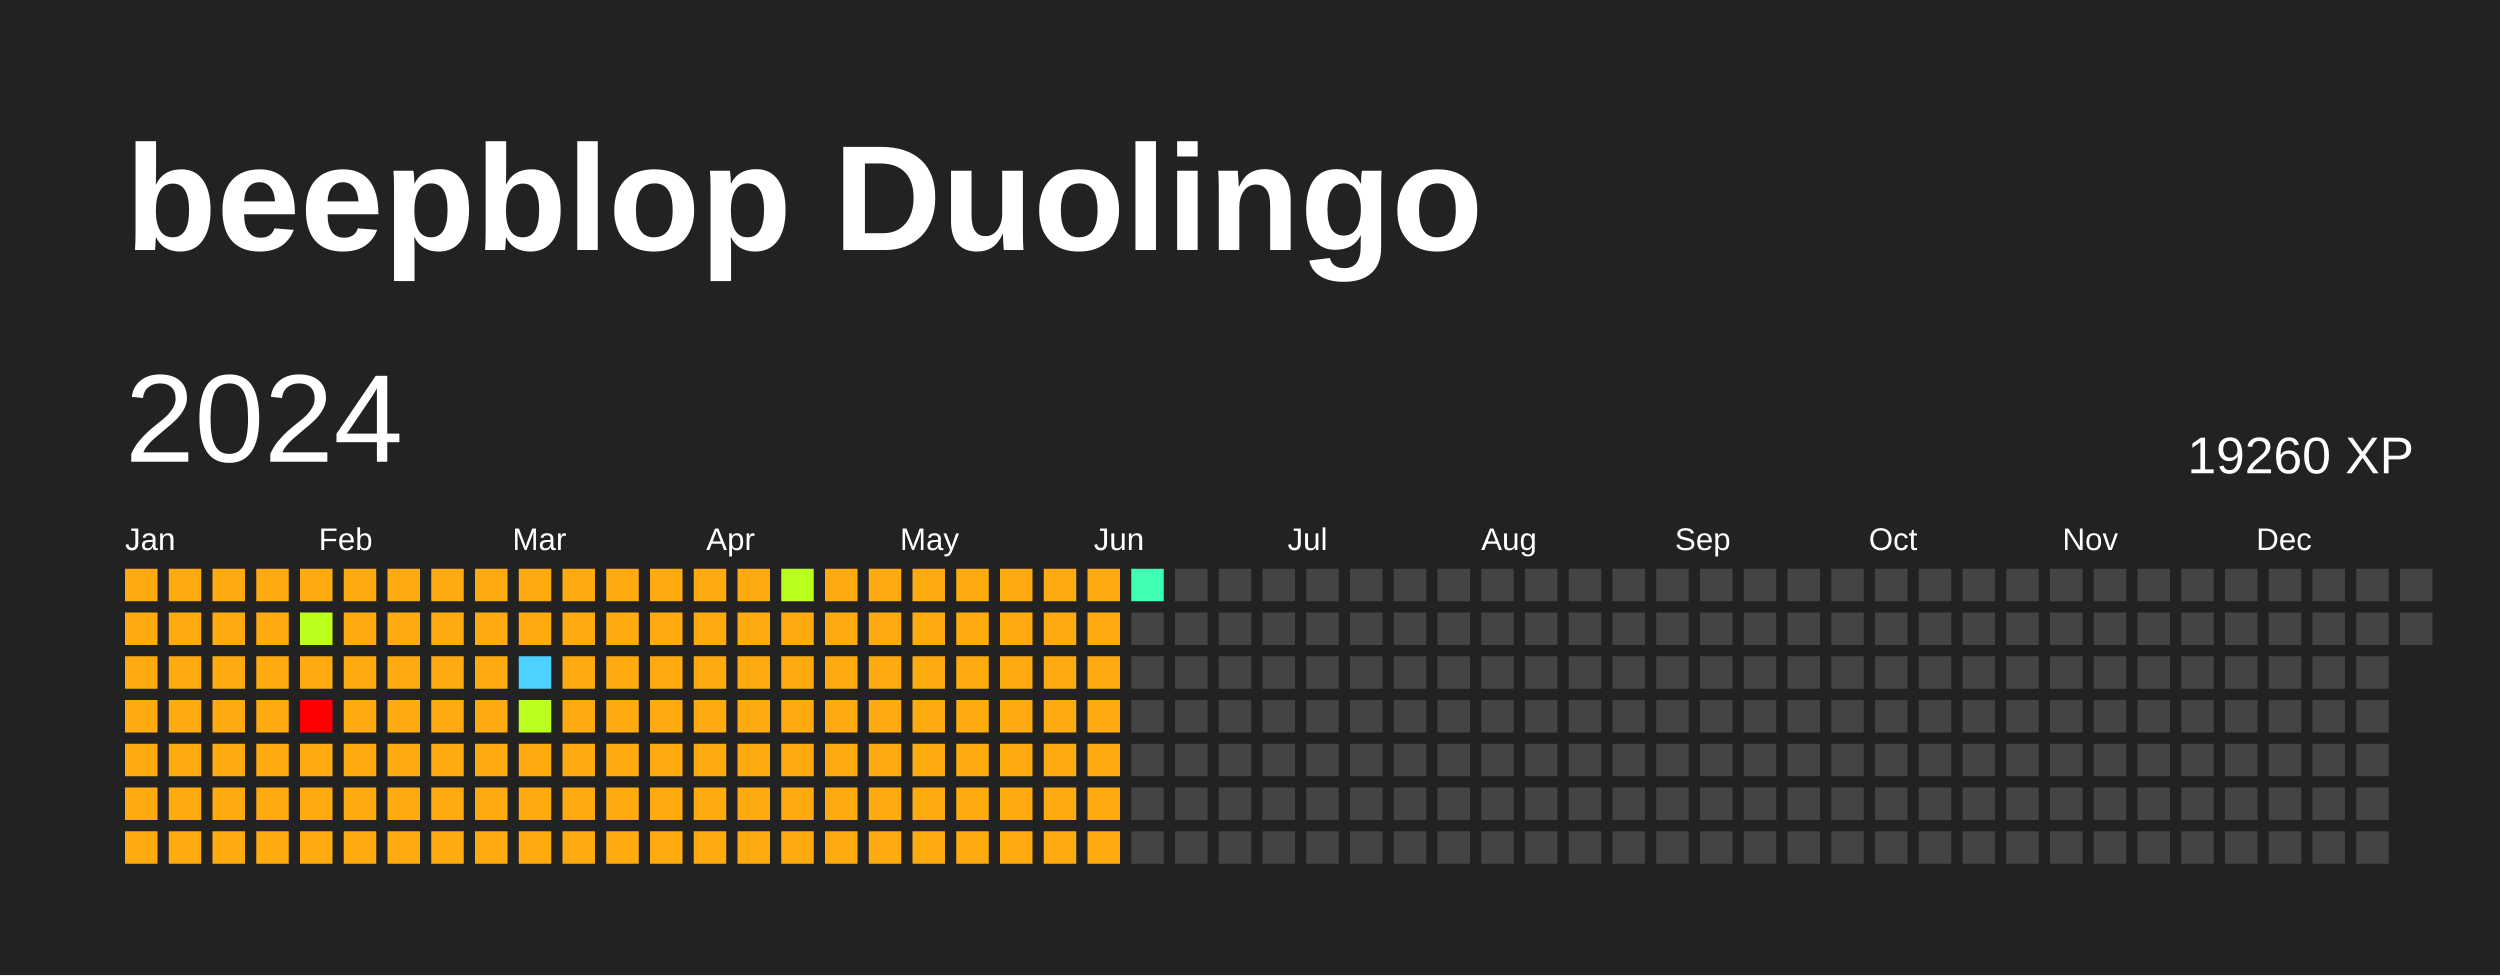
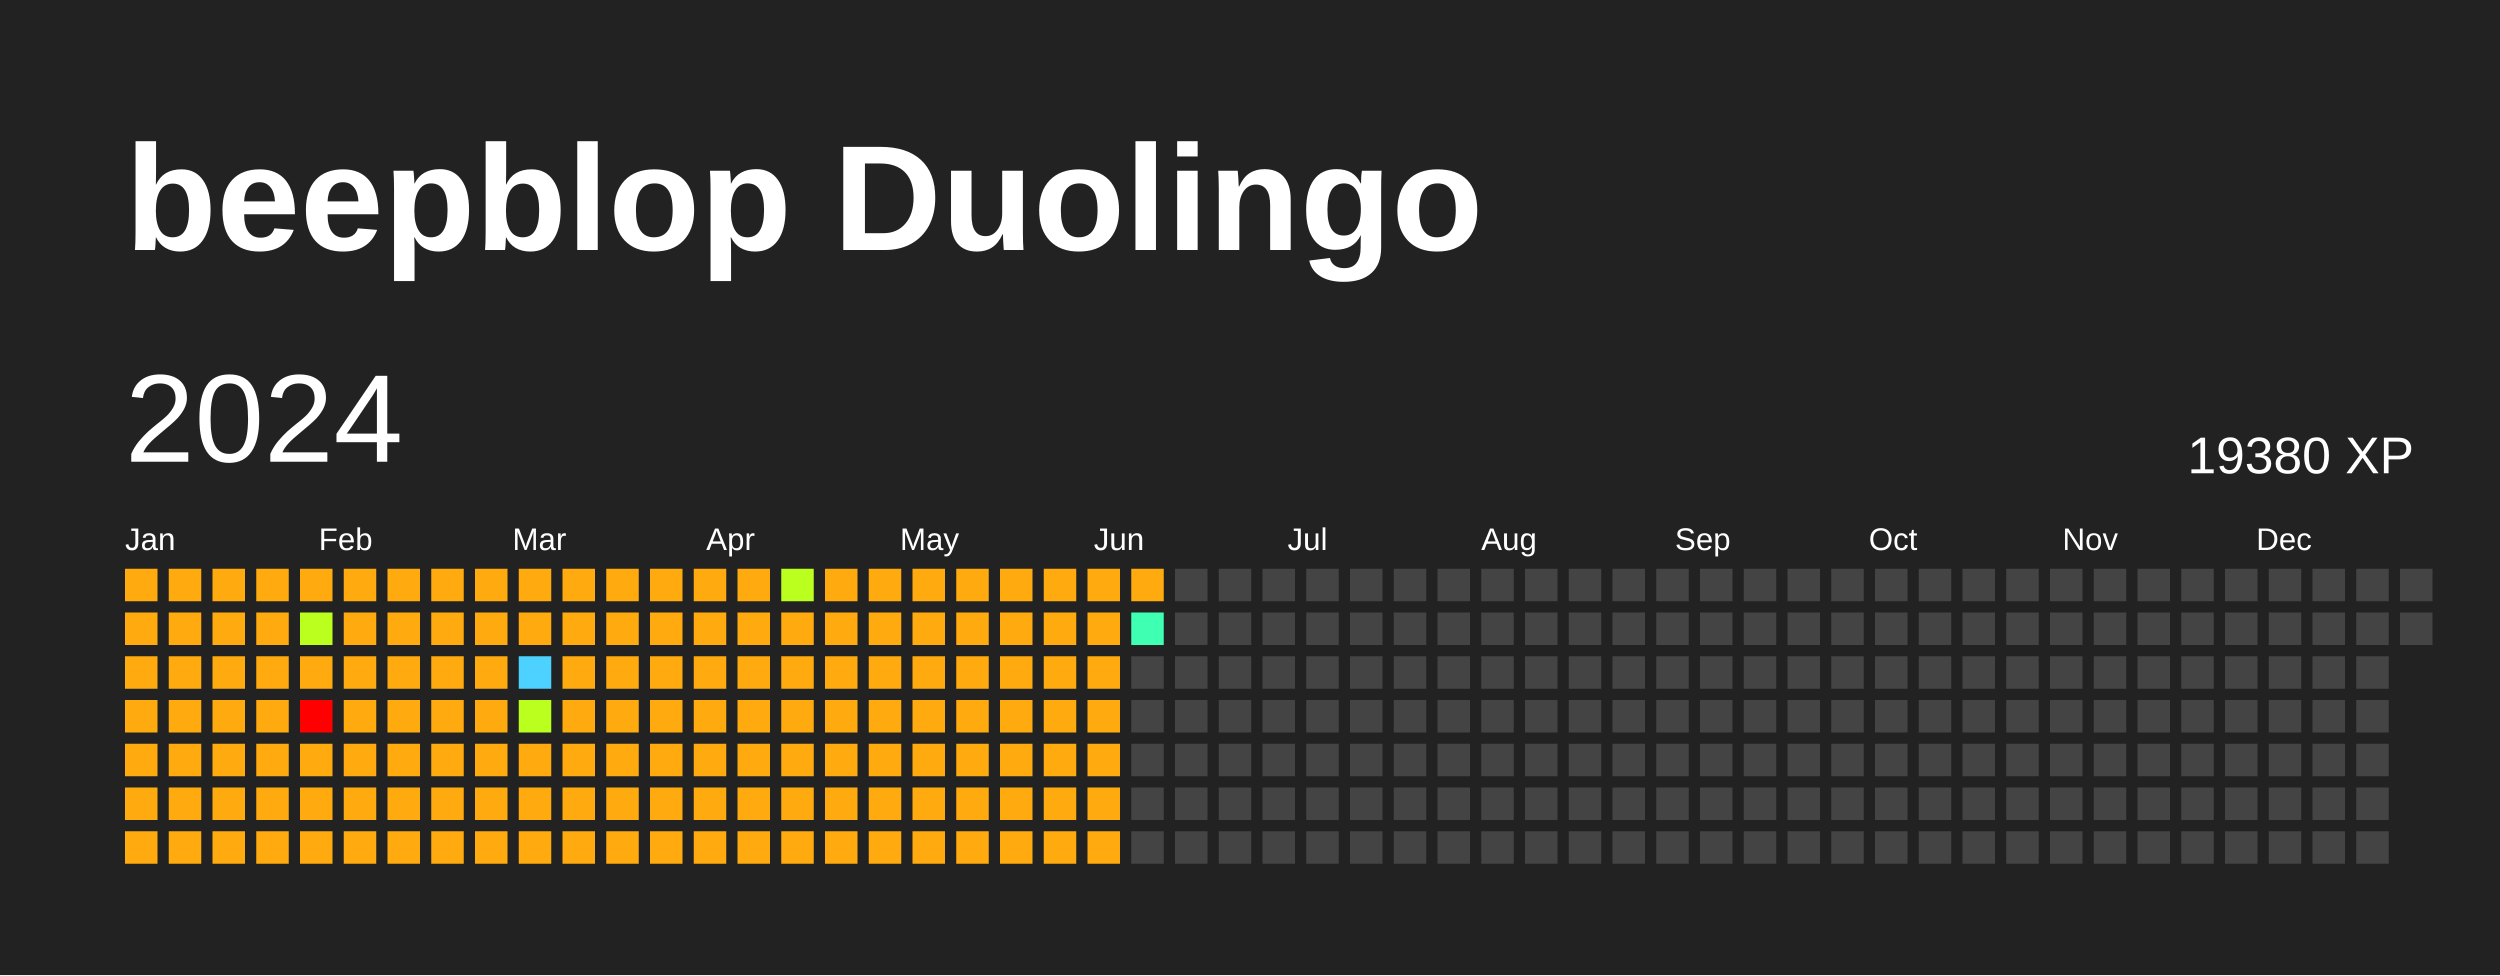
<svg xmlns="http://www.w3.org/2000/svg" baseProfile="full" height="78mm" version="1.1" viewBox="0,0,200,78" width="200mm">
  <defs />
  <rect fill="#222222" height="78" width="200" x="0" y="0" />
  <text fill="#FFFFFF" style="font-size:12px; font-family:Arial; font-weight:bold;" x="10" y="20">beepblop Duolingo</text>
  <text dominant-baseline="hanging" fill="#FFFFFF" style="font-size:10.0px; font-family:Arial;" x="10" y="30">2024</text>
-   <text dominant-baseline="hanging" fill="#FFFFFF" style="font-size:4.125px; font-family:Arial;" x="175" y="35">19260 XP</text>
+   <text dominant-baseline="hanging" fill="#FFFFFF" style="font-size:4.125px; font-family:Arial;" x="175" y="35">19380 XP</text>
  <text fill="#FFFFFF" style="font-size:2.5px; font-family:Arial" x="10.0" y="44">Jan</text>
  <text fill="#FFFFFF" style="font-size:2.5px; font-family:Arial" x="25.5" y="44">Feb</text>
  <text fill="#FFFFFF" style="font-size:2.5px; font-family:Arial" x="41.0" y="44">Mar</text>
  <text fill="#FFFFFF" style="font-size:2.5px; font-family:Arial" x="56.5" y="44">Apr</text>
  <text fill="#FFFFFF" style="font-size:2.5px; font-family:Arial" x="72.0" y="44">May</text>
  <text fill="#FFFFFF" style="font-size:2.5px; font-family:Arial" x="87.5" y="44">Jun</text>
  <text fill="#FFFFFF" style="font-size:2.5px; font-family:Arial" x="103.0" y="44">Jul</text>
  <text fill="#FFFFFF" style="font-size:2.5px; font-family:Arial" x="118.5" y="44">Aug</text>
  <text fill="#FFFFFF" style="font-size:2.5px; font-family:Arial" x="134.0" y="44">Sep</text>
  <text fill="#FFFFFF" style="font-size:2.5px; font-family:Arial" x="149.5" y="44">Oct</text>
  <text fill="#FFFFFF" style="font-size:2.5px; font-family:Arial" x="165.0" y="44">Nov</text>
  <text fill="#FFFFFF" style="font-size:2.5px; font-family:Arial" x="180.5" y="44">Dec</text>
  <rect fill="#ffab0f" height="2.6" width="2.6" x="10.0" y="45.5" />
  <rect fill="#ffab0f" height="2.6" width="2.6" x="10.0" y="49.0" />
  <rect fill="#ffab0f" height="2.6" width="2.6" x="10.0" y="52.5" />
  <rect fill="#ffab0f" height="2.6" width="2.6" x="10.0" y="56.0" />
  <rect fill="#ffab0f" height="2.6" width="2.6" x="10.0" y="59.5" />
  <rect fill="#ffab0f" height="2.6" width="2.6" x="10.0" y="63.0" />
  <rect fill="#ffab0f" height="2.6" width="2.6" x="10.0" y="66.5" />
  <rect fill="#ffab0f" height="2.6" width="2.6" x="13.5" y="45.5" />
  <rect fill="#ffab0f" height="2.6" width="2.6" x="13.5" y="49.0" />
  <rect fill="#ffab0f" height="2.6" width="2.6" x="13.5" y="52.5" />
  <rect fill="#ffab0f" height="2.6" width="2.6" x="13.5" y="56.0" />
  <rect fill="#ffab0f" height="2.6" width="2.6" x="13.5" y="59.5" />
  <rect fill="#ffab0f" height="2.6" width="2.6" x="13.5" y="63.0" />
  <rect fill="#ffab0f" height="2.6" width="2.6" x="13.5" y="66.5" />
  <rect fill="#ffab0f" height="2.6" width="2.6" x="17.0" y="45.5" />
  <rect fill="#ffab0f" height="2.6" width="2.6" x="17.0" y="49.0" />
  <rect fill="#ffab0f" height="2.6" width="2.6" x="17.0" y="52.5" />
  <rect fill="#ffab0f" height="2.6" width="2.6" x="17.0" y="56.0" />
  <rect fill="#ffab0f" height="2.6" width="2.6" x="17.0" y="59.5" />
  <rect fill="#ffab0f" height="2.6" width="2.6" x="17.0" y="63.0" />
  <rect fill="#ffab0f" height="2.6" width="2.6" x="17.0" y="66.5" />
  <rect fill="#ffab0f" height="2.6" width="2.6" x="20.5" y="45.5" />
  <rect fill="#ffab0f" height="2.6" width="2.6" x="20.5" y="49.0" />
  <rect fill="#ffab0f" height="2.6" width="2.6" x="20.5" y="52.5" />
  <rect fill="#ffab0f" height="2.6" width="2.6" x="20.5" y="56.0" />
  <rect fill="#ffab0f" height="2.6" width="2.6" x="20.5" y="59.5" />
  <rect fill="#ffab0f" height="2.6" width="2.6" x="20.5" y="63.0" />
  <rect fill="#ffab0f" height="2.6" width="2.6" x="20.5" y="66.5" />
  <rect fill="#ffab0f" height="2.6" width="2.6" x="24.0" y="45.5" />
  <rect fill="#bbff1f" height="2.6" width="2.6" x="24.0" y="49.0" />
  <rect fill="#ffab0f" height="2.6" width="2.6" x="24.0" y="52.5" />
  <rect fill="red" height="2.6" width="2.6" x="24.0" y="56.0" />
  <rect fill="#ffab0f" height="2.6" width="2.6" x="24.0" y="59.5" />
  <rect fill="#ffab0f" height="2.6" width="2.6" x="24.0" y="63.0" />
  <rect fill="#ffab0f" height="2.6" width="2.6" x="24.0" y="66.5" />
  <rect fill="#ffab0f" height="2.6" width="2.6" x="27.5" y="45.5" />
  <rect fill="#ffab0f" height="2.6" width="2.6" x="27.5" y="49.0" />
  <rect fill="#ffab0f" height="2.6" width="2.6" x="27.5" y="52.5" />
  <rect fill="#ffab0f" height="2.6" width="2.6" x="27.5" y="56.0" />
  <rect fill="#ffab0f" height="2.6" width="2.6" x="27.5" y="59.5" />
  <rect fill="#ffab0f" height="2.6" width="2.6" x="27.5" y="63.0" />
  <rect fill="#ffab0f" height="2.6" width="2.6" x="27.5" y="66.5" />
  <rect fill="#ffab0f" height="2.6" width="2.6" x="31.0" y="45.5" />
  <rect fill="#ffab0f" height="2.6" width="2.6" x="31.0" y="49.0" />
  <rect fill="#ffab0f" height="2.6" width="2.6" x="31.0" y="52.5" />
  <rect fill="#ffab0f" height="2.6" width="2.6" x="31.0" y="56.0" />
  <rect fill="#ffab0f" height="2.6" width="2.6" x="31.0" y="59.5" />
  <rect fill="#ffab0f" height="2.6" width="2.6" x="31.0" y="63.0" />
  <rect fill="#ffab0f" height="2.6" width="2.6" x="31.0" y="66.5" />
  <rect fill="#ffab0f" height="2.6" width="2.6" x="34.5" y="45.5" />
  <rect fill="#ffab0f" height="2.6" width="2.6" x="34.5" y="49.0" />
  <rect fill="#ffab0f" height="2.6" width="2.6" x="34.5" y="52.5" />
  <rect fill="#ffab0f" height="2.6" width="2.6" x="34.5" y="56.0" />
  <rect fill="#ffab0f" height="2.6" width="2.6" x="34.5" y="59.5" />
  <rect fill="#ffab0f" height="2.6" width="2.6" x="34.5" y="63.0" />
  <rect fill="#ffab0f" height="2.6" width="2.6" x="34.5" y="66.5" />
  <rect fill="#ffab0f" height="2.6" width="2.6" x="38.0" y="45.5" />
  <rect fill="#ffab0f" height="2.6" width="2.6" x="38.0" y="49.0" />
  <rect fill="#ffab0f" height="2.6" width="2.6" x="38.0" y="52.5" />
  <rect fill="#ffab0f" height="2.6" width="2.6" x="38.0" y="56.0" />
  <rect fill="#ffab0f" height="2.6" width="2.6" x="38.0" y="59.5" />
  <rect fill="#ffab0f" height="2.6" width="2.6" x="38.0" y="63.0" />
  <rect fill="#ffab0f" height="2.6" width="2.6" x="38.0" y="66.5" />
  <rect fill="#ffab0f" height="2.6" width="2.6" x="41.5" y="45.5" />
  <rect fill="#ffab0f" height="2.6" width="2.6" x="41.5" y="49.0" />
  <rect fill="#4dd2ff" height="2.6" width="2.6" x="41.5" y="52.5" />
  <rect fill="#bbff1f" height="2.6" width="2.6" x="41.5" y="56.0" />
  <rect fill="#ffab0f" height="2.6" width="2.6" x="41.5" y="59.5" />
  <rect fill="#ffab0f" height="2.6" width="2.6" x="41.5" y="63.0" />
  <rect fill="#ffab0f" height="2.6" width="2.6" x="41.5" y="66.5" />
  <rect fill="#ffab0f" height="2.6" width="2.6" x="45.0" y="45.5" />
  <rect fill="#ffab0f" height="2.6" width="2.6" x="45.0" y="49.0" />
  <rect fill="#ffab0f" height="2.6" width="2.6" x="45.0" y="52.5" />
  <rect fill="#ffab0f" height="2.6" width="2.6" x="45.0" y="56.0" />
  <rect fill="#ffab0f" height="2.6" width="2.6" x="45.0" y="59.5" />
  <rect fill="#ffab0f" height="2.6" width="2.6" x="45.0" y="63.0" />
  <rect fill="#ffab0f" height="2.6" width="2.6" x="45.0" y="66.5" />
  <rect fill="#ffab0f" height="2.6" width="2.6" x="48.5" y="45.5" />
  <rect fill="#ffab0f" height="2.6" width="2.6" x="48.5" y="49.0" />
  <rect fill="#ffab0f" height="2.6" width="2.6" x="48.5" y="52.5" />
  <rect fill="#ffab0f" height="2.6" width="2.6" x="48.5" y="56.0" />
  <rect fill="#ffab0f" height="2.6" width="2.6" x="48.5" y="59.5" />
  <rect fill="#ffab0f" height="2.6" width="2.6" x="48.5" y="63.0" />
  <rect fill="#ffab0f" height="2.6" width="2.6" x="48.5" y="66.5" />
  <rect fill="#ffab0f" height="2.6" width="2.6" x="52.0" y="45.5" />
  <rect fill="#ffab0f" height="2.6" width="2.6" x="52.0" y="49.0" />
  <rect fill="#ffab0f" height="2.6" width="2.6" x="52.0" y="52.5" />
  <rect fill="#ffab0f" height="2.6" width="2.6" x="52.0" y="56.0" />
  <rect fill="#ffab0f" height="2.6" width="2.6" x="52.0" y="59.5" />
  <rect fill="#ffab0f" height="2.6" width="2.6" x="52.0" y="63.0" />
  <rect fill="#ffab0f" height="2.6" width="2.6" x="52.0" y="66.5" />
  <rect fill="#ffab0f" height="2.6" width="2.6" x="55.5" y="45.5" />
  <rect fill="#ffab0f" height="2.6" width="2.6" x="55.5" y="49.0" />
  <rect fill="#ffab0f" height="2.6" width="2.6" x="55.5" y="52.5" />
  <rect fill="#ffab0f" height="2.6" width="2.6" x="55.5" y="56.0" />
  <rect fill="#ffab0f" height="2.6" width="2.6" x="55.5" y="59.5" />
  <rect fill="#ffab0f" height="2.6" width="2.6" x="55.5" y="63.0" />
  <rect fill="#ffab0f" height="2.6" width="2.6" x="55.5" y="66.5" />
  <rect fill="#ffab0f" height="2.6" width="2.6" x="59.0" y="45.5" />
  <rect fill="#ffab0f" height="2.6" width="2.6" x="59.0" y="49.0" />
  <rect fill="#ffab0f" height="2.6" width="2.6" x="59.0" y="52.5" />
  <rect fill="#ffab0f" height="2.6" width="2.6" x="59.0" y="56.0" />
  <rect fill="#ffab0f" height="2.6" width="2.6" x="59.0" y="59.5" />
  <rect fill="#ffab0f" height="2.6" width="2.6" x="59.0" y="63.0" />
  <rect fill="#ffab0f" height="2.6" width="2.6" x="59.0" y="66.5" />
  <rect fill="#bbff1f" height="2.6" width="2.6" x="62.5" y="45.5" />
  <rect fill="#ffab0f" height="2.6" width="2.6" x="62.5" y="49.0" />
  <rect fill="#ffab0f" height="2.6" width="2.6" x="62.5" y="52.5" />
  <rect fill="#ffab0f" height="2.6" width="2.6" x="62.5" y="56.0" />
  <rect fill="#ffab0f" height="2.6" width="2.6" x="62.5" y="59.5" />
  <rect fill="#ffab0f" height="2.6" width="2.6" x="62.5" y="63.0" />
  <rect fill="#ffab0f" height="2.6" width="2.6" x="62.5" y="66.5" />
  <rect fill="#ffab0f" height="2.6" width="2.6" x="66.0" y="45.5" />
  <rect fill="#ffab0f" height="2.6" width="2.6" x="66.0" y="49.0" />
  <rect fill="#ffab0f" height="2.6" width="2.6" x="66.0" y="52.5" />
  <rect fill="#ffab0f" height="2.6" width="2.6" x="66.0" y="56.0" />
  <rect fill="#ffab0f" height="2.6" width="2.6" x="66.0" y="59.5" />
  <rect fill="#ffab0f" height="2.6" width="2.6" x="66.0" y="63.0" />
  <rect fill="#ffab0f" height="2.6" width="2.6" x="66.0" y="66.5" />
  <rect fill="#ffab0f" height="2.6" width="2.6" x="69.5" y="45.5" />
  <rect fill="#ffab0f" height="2.6" width="2.6" x="69.5" y="49.0" />
  <rect fill="#ffab0f" height="2.6" width="2.6" x="69.5" y="52.5" />
  <rect fill="#ffab0f" height="2.6" width="2.6" x="69.5" y="56.0" />
  <rect fill="#ffab0f" height="2.6" width="2.6" x="69.5" y="59.5" />
  <rect fill="#ffab0f" height="2.6" width="2.6" x="69.5" y="63.0" />
  <rect fill="#ffab0f" height="2.6" width="2.6" x="69.5" y="66.5" />
  <rect fill="#ffab0f" height="2.6" width="2.6" x="73.0" y="45.5" />
  <rect fill="#ffab0f" height="2.6" width="2.6" x="73.0" y="49.0" />
  <rect fill="#ffab0f" height="2.6" width="2.6" x="73.0" y="52.5" />
  <rect fill="#ffab0f" height="2.6" width="2.6" x="73.0" y="56.0" />
  <rect fill="#ffab0f" height="2.6" width="2.6" x="73.0" y="59.5" />
  <rect fill="#ffab0f" height="2.6" width="2.6" x="73.0" y="63.0" />
  <rect fill="#ffab0f" height="2.6" width="2.6" x="73.0" y="66.5" />
  <rect fill="#ffab0f" height="2.6" width="2.6" x="76.5" y="45.5" />
  <rect fill="#ffab0f" height="2.6" width="2.6" x="76.5" y="49.0" />
  <rect fill="#ffab0f" height="2.6" width="2.6" x="76.5" y="52.5" />
  <rect fill="#ffab0f" height="2.6" width="2.6" x="76.5" y="56.0" />
  <rect fill="#ffab0f" height="2.6" width="2.6" x="76.5" y="59.5" />
  <rect fill="#ffab0f" height="2.6" width="2.6" x="76.5" y="63.0" />
  <rect fill="#ffab0f" height="2.6" width="2.6" x="76.5" y="66.5" />
  <rect fill="#ffab0f" height="2.6" width="2.6" x="80.0" y="45.5" />
  <rect fill="#ffab0f" height="2.6" width="2.6" x="80.0" y="49.0" />
  <rect fill="#ffab0f" height="2.6" width="2.6" x="80.0" y="52.5" />
  <rect fill="#ffab0f" height="2.6" width="2.6" x="80.0" y="56.0" />
  <rect fill="#ffab0f" height="2.6" width="2.6" x="80.0" y="59.5" />
  <rect fill="#ffab0f" height="2.6" width="2.6" x="80.0" y="63.0" />
  <rect fill="#ffab0f" height="2.6" width="2.6" x="80.0" y="66.5" />
  <rect fill="#ffab0f" height="2.6" width="2.6" x="83.5" y="45.5" />
  <rect fill="#ffab0f" height="2.6" width="2.6" x="83.5" y="49.0" />
  <rect fill="#ffab0f" height="2.6" width="2.6" x="83.5" y="52.5" />
  <rect fill="#ffab0f" height="2.6" width="2.6" x="83.5" y="56.0" />
  <rect fill="#ffab0f" height="2.6" width="2.6" x="83.5" y="59.5" />
  <rect fill="#ffab0f" height="2.6" width="2.6" x="83.5" y="63.0" />
  <rect fill="#ffab0f" height="2.6" width="2.6" x="83.5" y="66.5" />
  <rect fill="#ffab0f" height="2.6" width="2.6" x="87.0" y="45.5" />
  <rect fill="#ffab0f" height="2.6" width="2.6" x="87.0" y="49.0" />
  <rect fill="#ffab0f" height="2.6" width="2.6" x="87.0" y="52.5" />
  <rect fill="#ffab0f" height="2.6" width="2.6" x="87.0" y="56.0" />
  <rect fill="#ffab0f" height="2.6" width="2.6" x="87.0" y="59.5" />
  <rect fill="#ffab0f" height="2.6" width="2.6" x="87.0" y="63.0" />
  <rect fill="#ffab0f" height="2.6" width="2.6" x="87.0" y="66.5" />
-   <rect fill="#3effb2" height="2.6" width="2.6" x="90.5" y="45.5" />
-   <rect fill="#444444" height="2.6" width="2.6" x="90.5" y="49.0" />
+   <rect fill="#ffab0f" height="2.6" width="2.6" x="90.5" y="45.5" />
+   <rect fill="#3effb2" height="2.6" width="2.6" x="90.5" y="49.0" />
  <rect fill="#444444" height="2.6" width="2.6" x="90.5" y="52.5" />
  <rect fill="#444444" height="2.6" width="2.6" x="90.5" y="56.0" />
  <rect fill="#444444" height="2.6" width="2.6" x="90.5" y="59.5" />
  <rect fill="#444444" height="2.6" width="2.6" x="90.5" y="63.0" />
  <rect fill="#444444" height="2.6" width="2.6" x="90.5" y="66.5" />
  <rect fill="#444444" height="2.6" width="2.6" x="94.0" y="45.5" />
  <rect fill="#444444" height="2.6" width="2.6" x="94.0" y="49.0" />
  <rect fill="#444444" height="2.6" width="2.6" x="94.0" y="52.5" />
  <rect fill="#444444" height="2.6" width="2.6" x="94.0" y="56.0" />
  <rect fill="#444444" height="2.6" width="2.6" x="94.0" y="59.5" />
  <rect fill="#444444" height="2.6" width="2.6" x="94.0" y="63.0" />
  <rect fill="#444444" height="2.6" width="2.6" x="94.0" y="66.5" />
  <rect fill="#444444" height="2.6" width="2.6" x="97.5" y="45.5" />
  <rect fill="#444444" height="2.6" width="2.6" x="97.5" y="49.0" />
  <rect fill="#444444" height="2.6" width="2.6" x="97.5" y="52.5" />
  <rect fill="#444444" height="2.6" width="2.6" x="97.5" y="56.0" />
  <rect fill="#444444" height="2.6" width="2.6" x="97.5" y="59.5" />
  <rect fill="#444444" height="2.6" width="2.6" x="97.5" y="63.0" />
  <rect fill="#444444" height="2.6" width="2.6" x="97.5" y="66.5" />
  <rect fill="#444444" height="2.6" width="2.6" x="101.0" y="45.5" />
  <rect fill="#444444" height="2.6" width="2.6" x="101.0" y="49.0" />
  <rect fill="#444444" height="2.6" width="2.6" x="101.0" y="52.5" />
  <rect fill="#444444" height="2.6" width="2.6" x="101.0" y="56.0" />
  <rect fill="#444444" height="2.6" width="2.6" x="101.0" y="59.5" />
  <rect fill="#444444" height="2.6" width="2.6" x="101.0" y="63.0" />
  <rect fill="#444444" height="2.6" width="2.6" x="101.0" y="66.5" />
  <rect fill="#444444" height="2.6" width="2.6" x="104.5" y="45.5" />
  <rect fill="#444444" height="2.6" width="2.6" x="104.5" y="49.0" />
  <rect fill="#444444" height="2.6" width="2.6" x="104.5" y="52.5" />
  <rect fill="#444444" height="2.6" width="2.6" x="104.5" y="56.0" />
  <rect fill="#444444" height="2.6" width="2.6" x="104.5" y="59.5" />
  <rect fill="#444444" height="2.6" width="2.6" x="104.5" y="63.0" />
  <rect fill="#444444" height="2.6" width="2.6" x="104.5" y="66.5" />
  <rect fill="#444444" height="2.6" width="2.6" x="108.0" y="45.5" />
  <rect fill="#444444" height="2.6" width="2.6" x="108.0" y="49.0" />
  <rect fill="#444444" height="2.6" width="2.6" x="108.0" y="52.5" />
  <rect fill="#444444" height="2.6" width="2.6" x="108.0" y="56.0" />
  <rect fill="#444444" height="2.6" width="2.6" x="108.0" y="59.5" />
  <rect fill="#444444" height="2.6" width="2.6" x="108.0" y="63.0" />
  <rect fill="#444444" height="2.6" width="2.6" x="108.0" y="66.5" />
  <rect fill="#444444" height="2.6" width="2.6" x="111.5" y="45.5" />
  <rect fill="#444444" height="2.6" width="2.6" x="111.5" y="49.0" />
  <rect fill="#444444" height="2.6" width="2.6" x="111.5" y="52.5" />
  <rect fill="#444444" height="2.6" width="2.6" x="111.5" y="56.0" />
  <rect fill="#444444" height="2.6" width="2.6" x="111.5" y="59.5" />
  <rect fill="#444444" height="2.6" width="2.6" x="111.5" y="63.0" />
  <rect fill="#444444" height="2.6" width="2.6" x="111.5" y="66.5" />
  <rect fill="#444444" height="2.6" width="2.6" x="115.0" y="45.5" />
  <rect fill="#444444" height="2.6" width="2.6" x="115.0" y="49.0" />
  <rect fill="#444444" height="2.6" width="2.6" x="115.0" y="52.5" />
  <rect fill="#444444" height="2.6" width="2.6" x="115.0" y="56.0" />
  <rect fill="#444444" height="2.6" width="2.6" x="115.0" y="59.5" />
  <rect fill="#444444" height="2.6" width="2.6" x="115.0" y="63.0" />
  <rect fill="#444444" height="2.6" width="2.6" x="115.0" y="66.5" />
  <rect fill="#444444" height="2.6" width="2.6" x="118.5" y="45.5" />
  <rect fill="#444444" height="2.6" width="2.6" x="118.5" y="49.0" />
  <rect fill="#444444" height="2.6" width="2.6" x="118.5" y="52.5" />
  <rect fill="#444444" height="2.6" width="2.6" x="118.5" y="56.0" />
  <rect fill="#444444" height="2.6" width="2.6" x="118.5" y="59.5" />
  <rect fill="#444444" height="2.6" width="2.6" x="118.5" y="63.0" />
  <rect fill="#444444" height="2.6" width="2.6" x="118.5" y="66.5" />
  <rect fill="#444444" height="2.6" width="2.6" x="122.0" y="45.5" />
  <rect fill="#444444" height="2.6" width="2.6" x="122.0" y="49.0" />
  <rect fill="#444444" height="2.6" width="2.6" x="122.0" y="52.5" />
  <rect fill="#444444" height="2.6" width="2.6" x="122.0" y="56.0" />
  <rect fill="#444444" height="2.6" width="2.6" x="122.0" y="59.5" />
  <rect fill="#444444" height="2.6" width="2.6" x="122.0" y="63.0" />
  <rect fill="#444444" height="2.6" width="2.6" x="122.0" y="66.5" />
  <rect fill="#444444" height="2.6" width="2.6" x="125.5" y="45.5" />
  <rect fill="#444444" height="2.6" width="2.6" x="125.5" y="49.0" />
  <rect fill="#444444" height="2.6" width="2.6" x="125.5" y="52.5" />
  <rect fill="#444444" height="2.6" width="2.6" x="125.5" y="56.0" />
  <rect fill="#444444" height="2.6" width="2.6" x="125.5" y="59.5" />
  <rect fill="#444444" height="2.6" width="2.6" x="125.5" y="63.0" />
  <rect fill="#444444" height="2.6" width="2.6" x="125.5" y="66.5" />
  <rect fill="#444444" height="2.6" width="2.6" x="129.0" y="45.5" />
  <rect fill="#444444" height="2.6" width="2.6" x="129.0" y="49.0" />
  <rect fill="#444444" height="2.6" width="2.6" x="129.0" y="52.5" />
  <rect fill="#444444" height="2.6" width="2.6" x="129.0" y="56.0" />
  <rect fill="#444444" height="2.6" width="2.6" x="129.0" y="59.5" />
  <rect fill="#444444" height="2.6" width="2.6" x="129.0" y="63.0" />
  <rect fill="#444444" height="2.6" width="2.6" x="129.0" y="66.5" />
  <rect fill="#444444" height="2.6" width="2.6" x="132.5" y="45.5" />
  <rect fill="#444444" height="2.6" width="2.6" x="132.5" y="49.0" />
  <rect fill="#444444" height="2.6" width="2.6" x="132.5" y="52.5" />
  <rect fill="#444444" height="2.6" width="2.6" x="132.5" y="56.0" />
  <rect fill="#444444" height="2.6" width="2.6" x="132.5" y="59.5" />
  <rect fill="#444444" height="2.6" width="2.6" x="132.5" y="63.0" />
  <rect fill="#444444" height="2.6" width="2.6" x="132.5" y="66.5" />
  <rect fill="#444444" height="2.6" width="2.6" x="136.0" y="45.5" />
  <rect fill="#444444" height="2.6" width="2.6" x="136.0" y="49.0" />
  <rect fill="#444444" height="2.6" width="2.6" x="136.0" y="52.5" />
  <rect fill="#444444" height="2.6" width="2.6" x="136.0" y="56.0" />
  <rect fill="#444444" height="2.6" width="2.6" x="136.0" y="59.5" />
  <rect fill="#444444" height="2.6" width="2.6" x="136.0" y="63.0" />
  <rect fill="#444444" height="2.6" width="2.6" x="136.0" y="66.5" />
  <rect fill="#444444" height="2.6" width="2.6" x="139.5" y="45.5" />
  <rect fill="#444444" height="2.6" width="2.6" x="139.5" y="49.0" />
  <rect fill="#444444" height="2.6" width="2.6" x="139.5" y="52.5" />
  <rect fill="#444444" height="2.6" width="2.6" x="139.5" y="56.0" />
  <rect fill="#444444" height="2.6" width="2.6" x="139.5" y="59.5" />
  <rect fill="#444444" height="2.6" width="2.6" x="139.5" y="63.0" />
  <rect fill="#444444" height="2.6" width="2.6" x="139.5" y="66.5" />
  <rect fill="#444444" height="2.6" width="2.6" x="143.0" y="45.5" />
  <rect fill="#444444" height="2.6" width="2.6" x="143.0" y="49.0" />
  <rect fill="#444444" height="2.6" width="2.6" x="143.0" y="52.5" />
  <rect fill="#444444" height="2.6" width="2.6" x="143.0" y="56.0" />
  <rect fill="#444444" height="2.6" width="2.6" x="143.0" y="59.5" />
  <rect fill="#444444" height="2.6" width="2.6" x="143.0" y="63.0" />
  <rect fill="#444444" height="2.6" width="2.6" x="143.0" y="66.5" />
  <rect fill="#444444" height="2.6" width="2.6" x="146.5" y="45.5" />
  <rect fill="#444444" height="2.6" width="2.6" x="146.5" y="49.0" />
  <rect fill="#444444" height="2.6" width="2.6" x="146.5" y="52.5" />
  <rect fill="#444444" height="2.6" width="2.6" x="146.5" y="56.0" />
  <rect fill="#444444" height="2.6" width="2.6" x="146.5" y="59.5" />
  <rect fill="#444444" height="2.6" width="2.6" x="146.5" y="63.0" />
  <rect fill="#444444" height="2.6" width="2.6" x="146.5" y="66.5" />
  <rect fill="#444444" height="2.6" width="2.6" x="150.0" y="45.5" />
  <rect fill="#444444" height="2.6" width="2.6" x="150.0" y="49.0" />
  <rect fill="#444444" height="2.6" width="2.6" x="150.0" y="52.5" />
  <rect fill="#444444" height="2.6" width="2.6" x="150.0" y="56.0" />
  <rect fill="#444444" height="2.6" width="2.6" x="150.0" y="59.5" />
  <rect fill="#444444" height="2.6" width="2.6" x="150.0" y="63.0" />
  <rect fill="#444444" height="2.6" width="2.6" x="150.0" y="66.5" />
  <rect fill="#444444" height="2.6" width="2.6" x="153.5" y="45.5" />
  <rect fill="#444444" height="2.6" width="2.6" x="153.5" y="49.0" />
  <rect fill="#444444" height="2.6" width="2.6" x="153.5" y="52.5" />
  <rect fill="#444444" height="2.6" width="2.6" x="153.5" y="56.0" />
  <rect fill="#444444" height="2.6" width="2.6" x="153.5" y="59.5" />
  <rect fill="#444444" height="2.6" width="2.6" x="153.5" y="63.0" />
  <rect fill="#444444" height="2.6" width="2.6" x="153.5" y="66.5" />
  <rect fill="#444444" height="2.6" width="2.6" x="157.0" y="45.5" />
  <rect fill="#444444" height="2.6" width="2.6" x="157.0" y="49.0" />
  <rect fill="#444444" height="2.6" width="2.6" x="157.0" y="52.5" />
  <rect fill="#444444" height="2.6" width="2.6" x="157.0" y="56.0" />
  <rect fill="#444444" height="2.6" width="2.6" x="157.0" y="59.5" />
  <rect fill="#444444" height="2.6" width="2.6" x="157.0" y="63.0" />
  <rect fill="#444444" height="2.6" width="2.6" x="157.0" y="66.5" />
  <rect fill="#444444" height="2.6" width="2.6" x="160.5" y="45.5" />
  <rect fill="#444444" height="2.6" width="2.6" x="160.5" y="49.0" />
  <rect fill="#444444" height="2.6" width="2.6" x="160.5" y="52.5" />
  <rect fill="#444444" height="2.6" width="2.6" x="160.5" y="56.0" />
  <rect fill="#444444" height="2.6" width="2.6" x="160.5" y="59.5" />
  <rect fill="#444444" height="2.6" width="2.6" x="160.5" y="63.0" />
  <rect fill="#444444" height="2.6" width="2.6" x="160.5" y="66.5" />
  <rect fill="#444444" height="2.6" width="2.6" x="164.0" y="45.5" />
  <rect fill="#444444" height="2.6" width="2.6" x="164.0" y="49.0" />
  <rect fill="#444444" height="2.6" width="2.6" x="164.0" y="52.5" />
  <rect fill="#444444" height="2.6" width="2.6" x="164.0" y="56.0" />
  <rect fill="#444444" height="2.6" width="2.6" x="164.0" y="59.5" />
  <rect fill="#444444" height="2.6" width="2.6" x="164.0" y="63.0" />
  <rect fill="#444444" height="2.6" width="2.6" x="164.0" y="66.5" />
  <rect fill="#444444" height="2.6" width="2.6" x="167.5" y="45.5" />
  <rect fill="#444444" height="2.6" width="2.6" x="167.5" y="49.0" />
  <rect fill="#444444" height="2.6" width="2.6" x="167.5" y="52.5" />
  <rect fill="#444444" height="2.6" width="2.6" x="167.5" y="56.0" />
  <rect fill="#444444" height="2.6" width="2.6" x="167.5" y="59.5" />
  <rect fill="#444444" height="2.6" width="2.6" x="167.5" y="63.0" />
  <rect fill="#444444" height="2.6" width="2.6" x="167.5" y="66.5" />
  <rect fill="#444444" height="2.6" width="2.6" x="171.0" y="45.5" />
  <rect fill="#444444" height="2.6" width="2.6" x="171.0" y="49.0" />
  <rect fill="#444444" height="2.6" width="2.6" x="171.0" y="52.5" />
  <rect fill="#444444" height="2.6" width="2.6" x="171.0" y="56.0" />
  <rect fill="#444444" height="2.6" width="2.6" x="171.0" y="59.5" />
  <rect fill="#444444" height="2.6" width="2.6" x="171.0" y="63.0" />
  <rect fill="#444444" height="2.6" width="2.6" x="171.0" y="66.5" />
  <rect fill="#444444" height="2.6" width="2.6" x="174.5" y="45.5" />
  <rect fill="#444444" height="2.6" width="2.6" x="174.5" y="49.0" />
  <rect fill="#444444" height="2.6" width="2.6" x="174.5" y="52.5" />
  <rect fill="#444444" height="2.6" width="2.6" x="174.5" y="56.0" />
  <rect fill="#444444" height="2.6" width="2.6" x="174.5" y="59.5" />
  <rect fill="#444444" height="2.6" width="2.6" x="174.5" y="63.0" />
  <rect fill="#444444" height="2.6" width="2.6" x="174.5" y="66.5" />
  <rect fill="#444444" height="2.6" width="2.6" x="178.0" y="45.5" />
  <rect fill="#444444" height="2.6" width="2.6" x="178.0" y="49.0" />
  <rect fill="#444444" height="2.6" width="2.6" x="178.0" y="52.5" />
  <rect fill="#444444" height="2.6" width="2.6" x="178.0" y="56.0" />
  <rect fill="#444444" height="2.6" width="2.6" x="178.0" y="59.5" />
  <rect fill="#444444" height="2.6" width="2.6" x="178.0" y="63.0" />
  <rect fill="#444444" height="2.6" width="2.6" x="178.0" y="66.5" />
  <rect fill="#444444" height="2.6" width="2.6" x="181.5" y="45.5" />
  <rect fill="#444444" height="2.6" width="2.6" x="181.5" y="49.0" />
  <rect fill="#444444" height="2.6" width="2.6" x="181.5" y="52.5" />
  <rect fill="#444444" height="2.6" width="2.6" x="181.5" y="56.0" />
  <rect fill="#444444" height="2.6" width="2.6" x="181.5" y="59.5" />
  <rect fill="#444444" height="2.6" width="2.6" x="181.5" y="63.0" />
  <rect fill="#444444" height="2.6" width="2.6" x="181.5" y="66.5" />
  <rect fill="#444444" height="2.6" width="2.6" x="185.0" y="45.5" />
  <rect fill="#444444" height="2.6" width="2.6" x="185.0" y="49.0" />
  <rect fill="#444444" height="2.6" width="2.6" x="185.0" y="52.5" />
  <rect fill="#444444" height="2.6" width="2.6" x="185.0" y="56.0" />
  <rect fill="#444444" height="2.6" width="2.6" x="185.0" y="59.5" />
  <rect fill="#444444" height="2.6" width="2.6" x="185.0" y="63.0" />
  <rect fill="#444444" height="2.6" width="2.6" x="185.0" y="66.5" />
  <rect fill="#444444" height="2.6" width="2.6" x="188.5" y="45.5" />
  <rect fill="#444444" height="2.6" width="2.6" x="188.5" y="49.0" />
  <rect fill="#444444" height="2.6" width="2.6" x="188.5" y="52.5" />
  <rect fill="#444444" height="2.6" width="2.6" x="188.5" y="56.0" />
  <rect fill="#444444" height="2.6" width="2.6" x="188.5" y="59.5" />
  <rect fill="#444444" height="2.6" width="2.6" x="188.5" y="63.0" />
  <rect fill="#444444" height="2.6" width="2.6" x="188.5" y="66.5" />
  <rect fill="#444444" height="2.6" width="2.6" x="192.0" y="45.5" />
  <rect fill="#444444" height="2.6" width="2.6" x="192.0" y="49.0" />
</svg>
